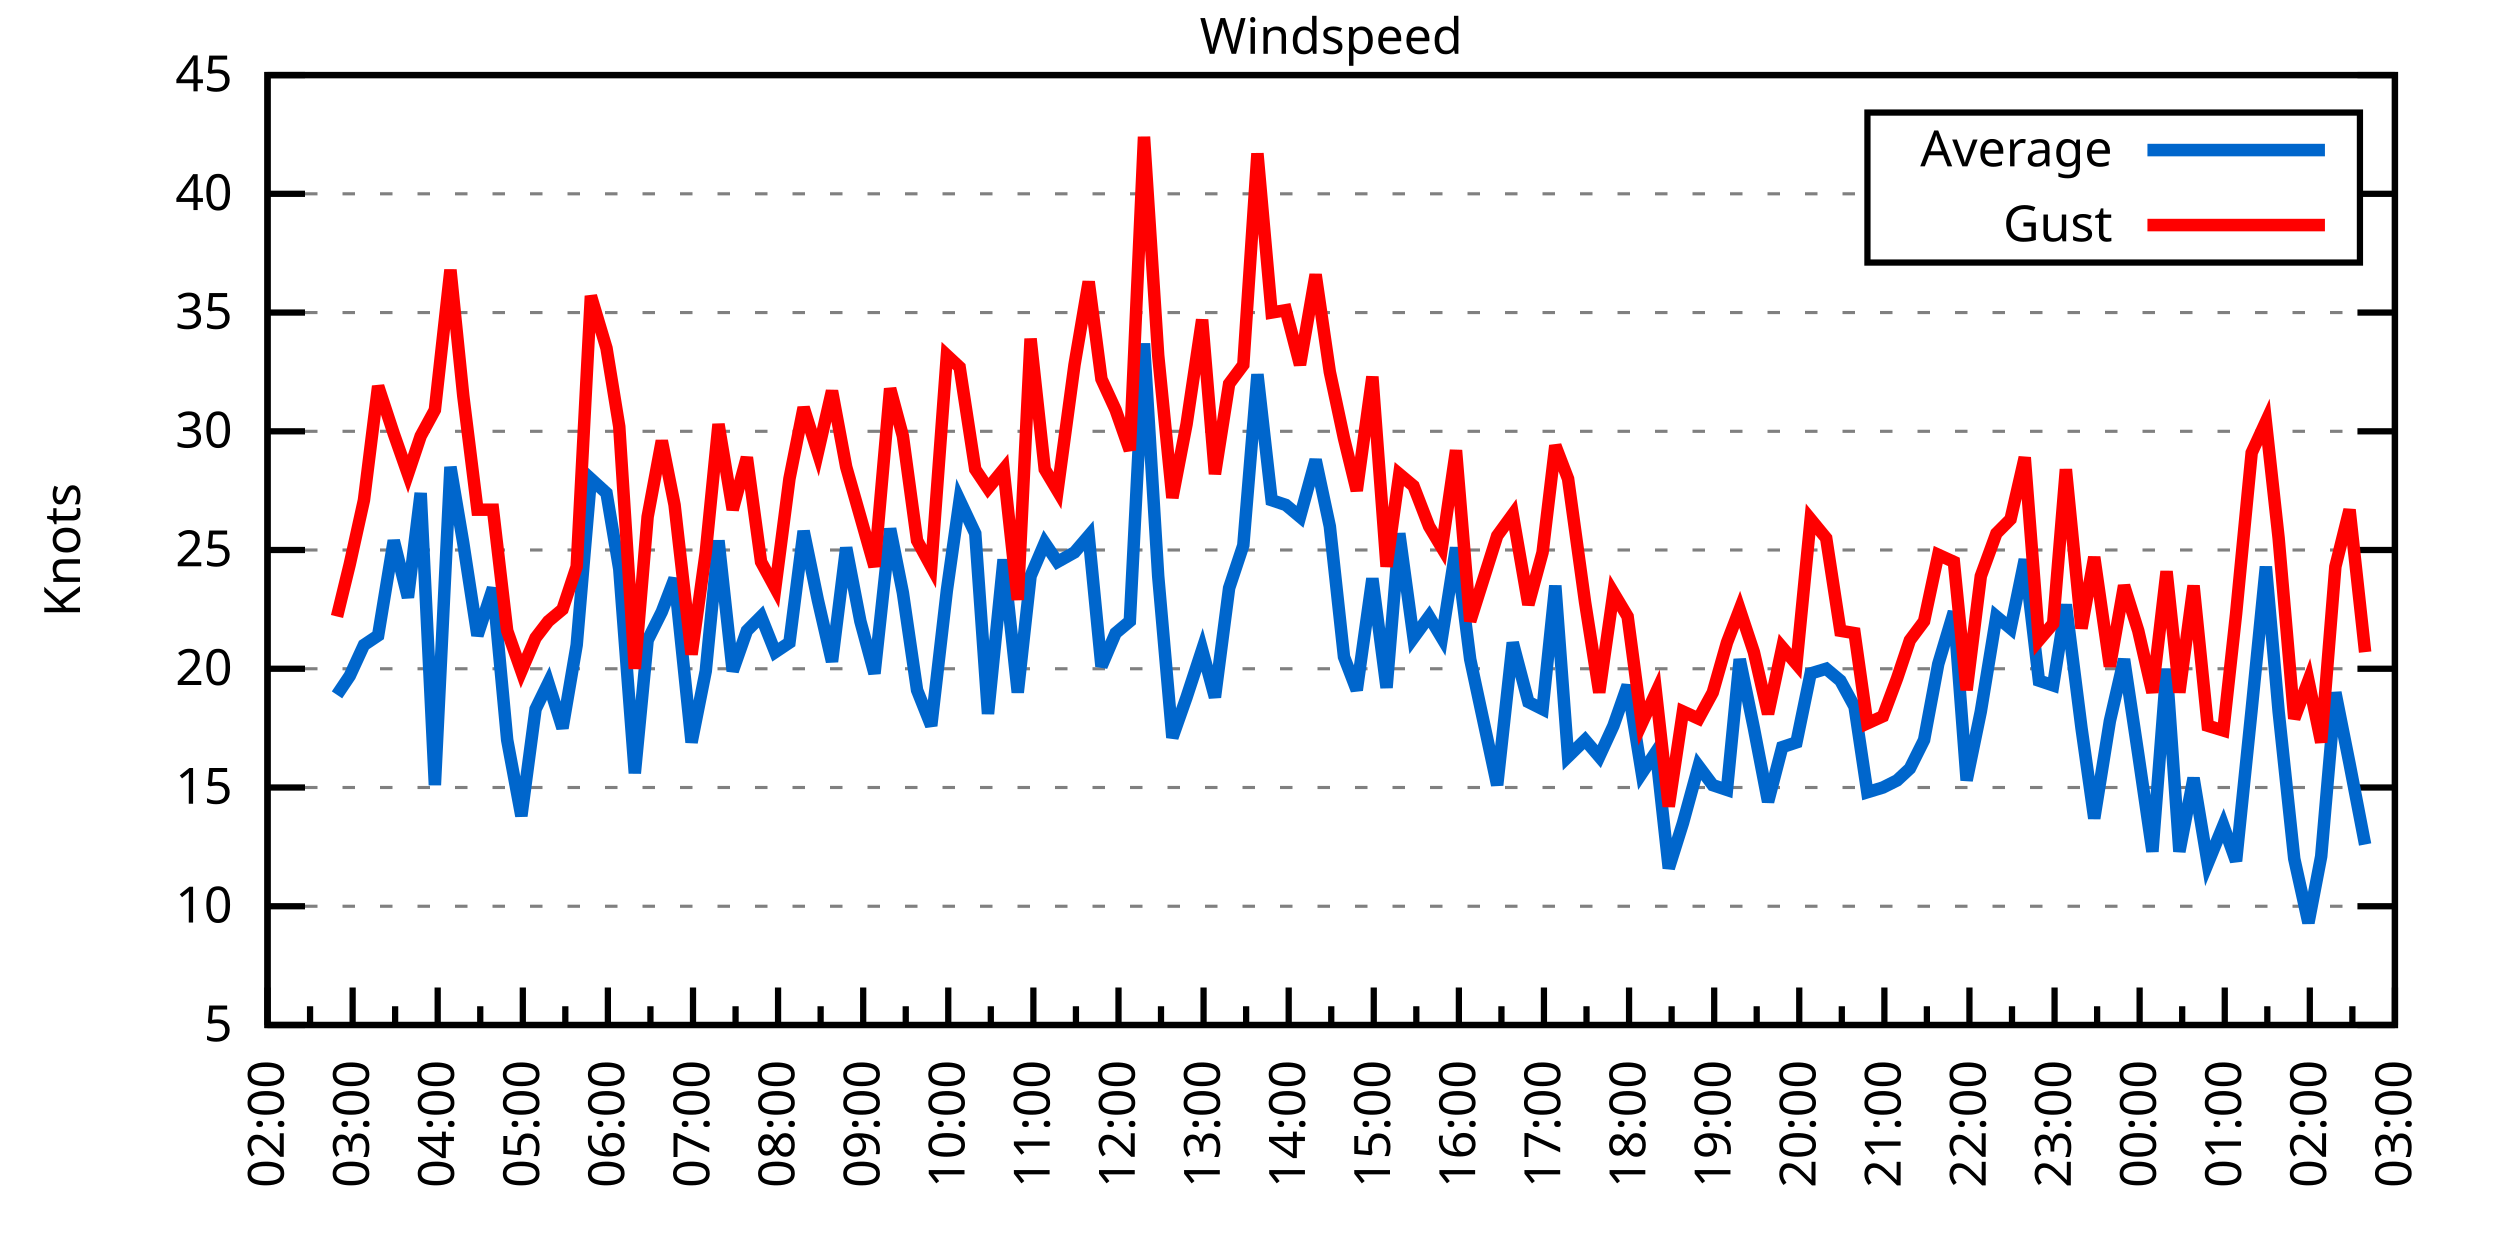
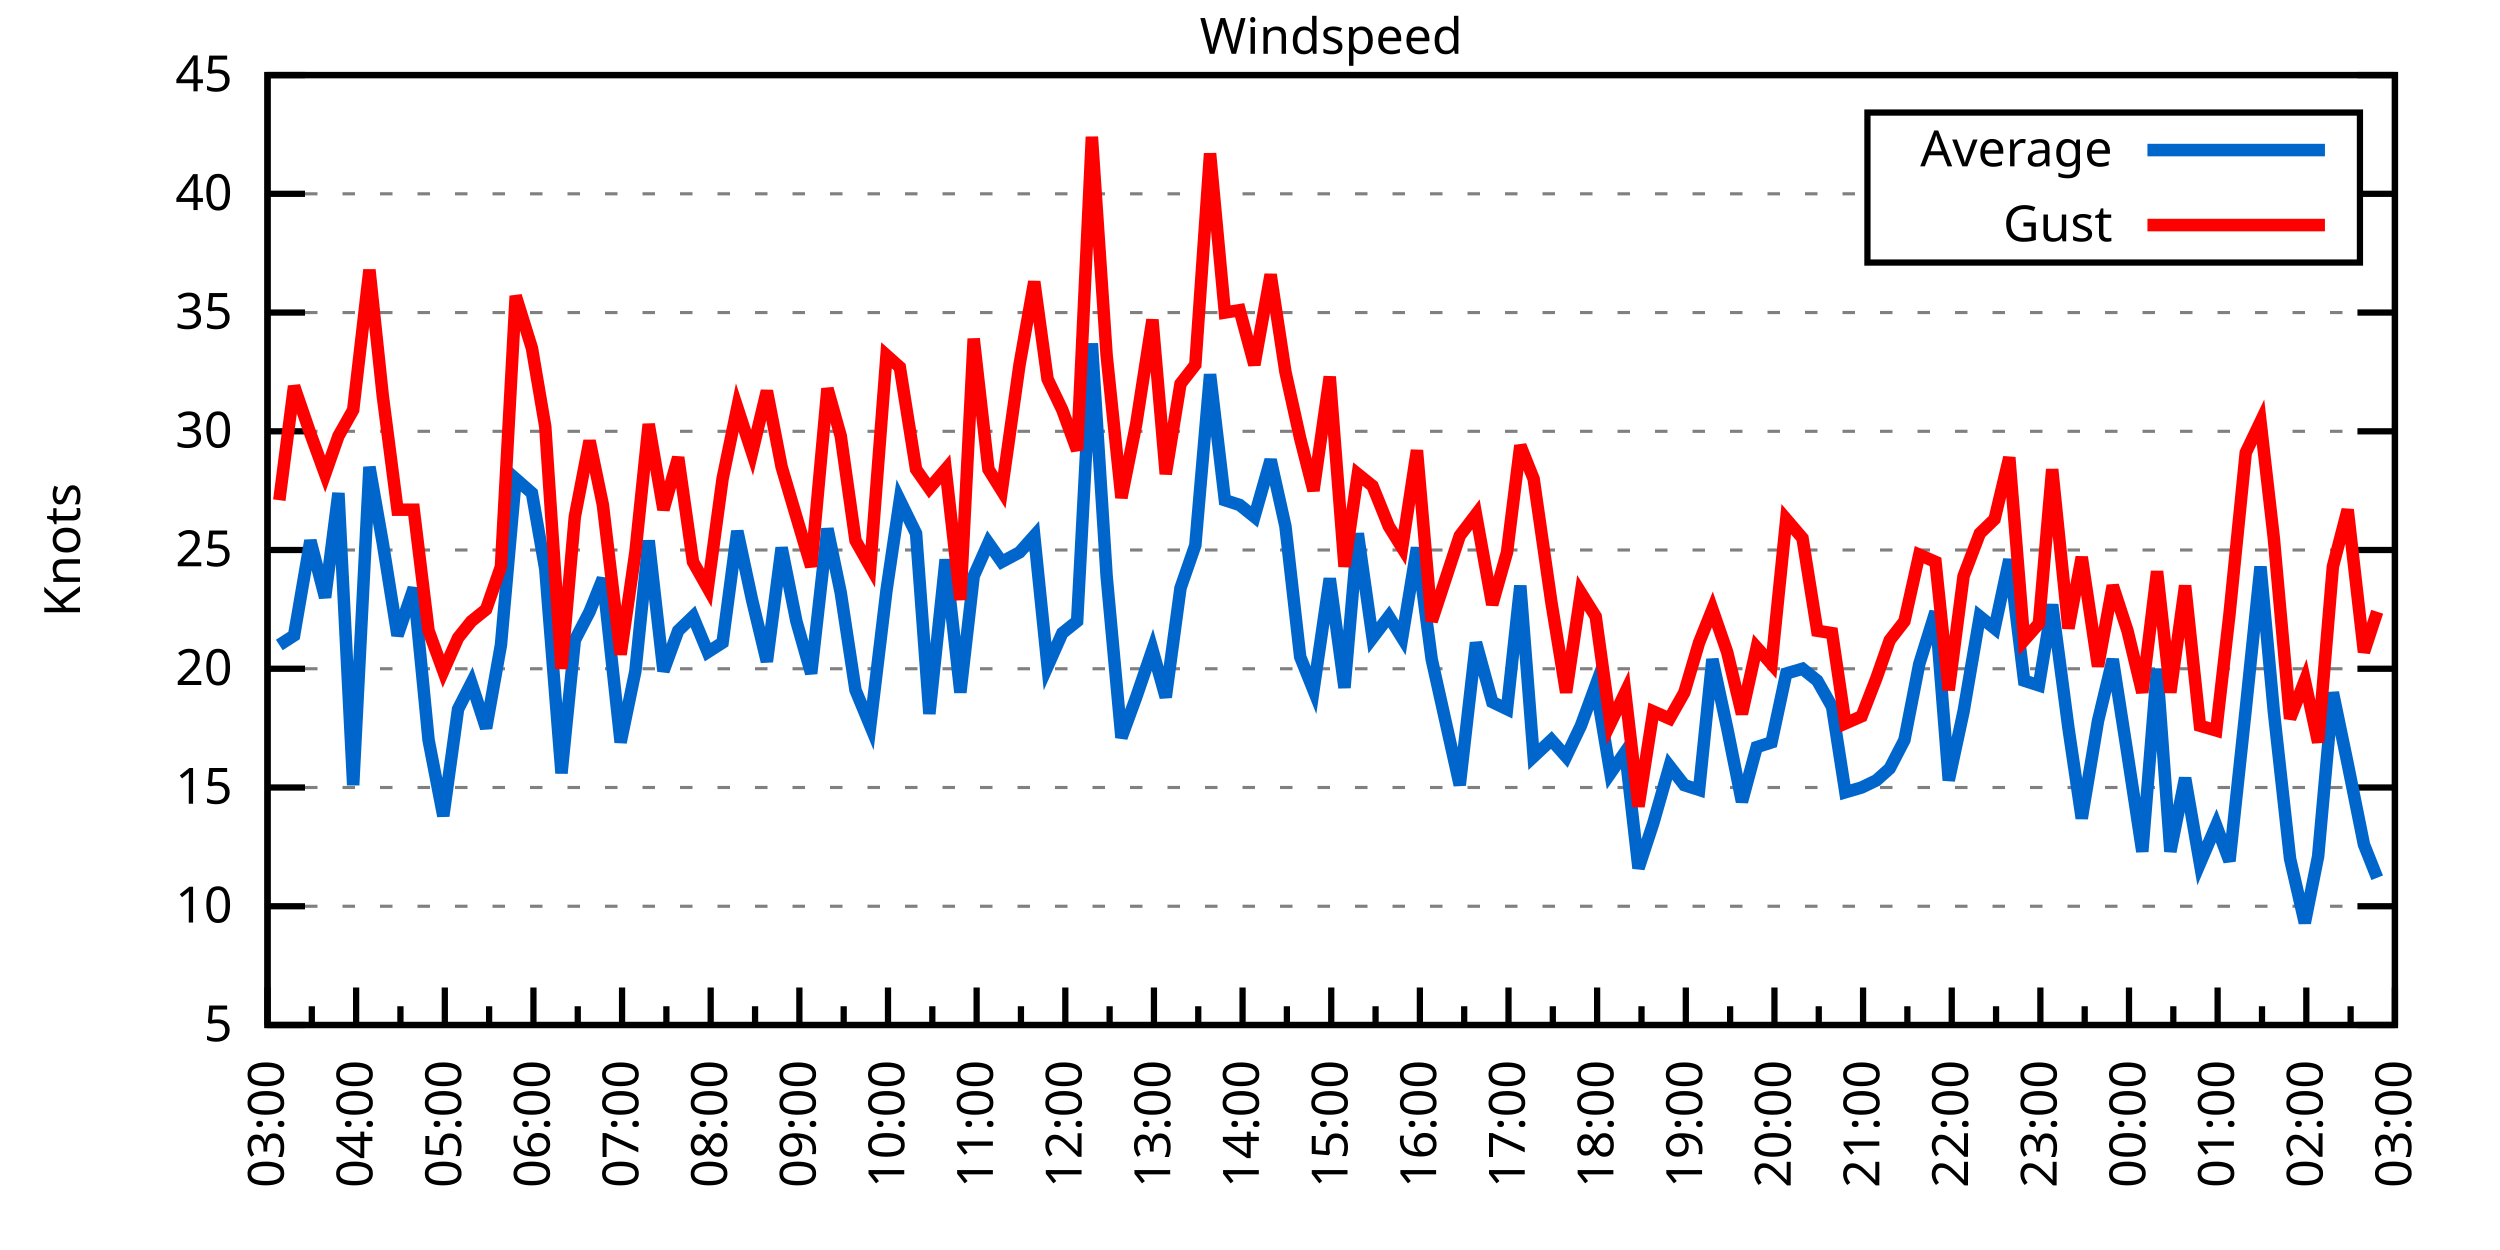
<svg xmlns="http://www.w3.org/2000/svg" xmlns:xlink="http://www.w3.org/1999/xlink" width="400" height="200" viewBox="0 0 400 200">
  <g id="gnuplot_canvas">
    <rect x="0" y="0" width="400" height="200" fill="none" />
    <defs>
      <circle id="gpDot" r="0.5" stroke-width="0.5" stroke="currentColor" />
      <path id="gpPt0" stroke-width="0.333" stroke="currentColor" d="M-1,0 h2 M0,-1 v2" />
      <path id="gpPt1" stroke-width="0.333" stroke="currentColor" d="M-1,-1 L1,1 M1,-1 L-1,1" />
      <path id="gpPt2" stroke-width="0.333" stroke="currentColor" d="M-1,0 L1,0 M0,-1 L0,1 M-1,-1 L1,1 M-1,1 L1,-1" />
      <rect id="gpPt3" stroke-width="0.333" stroke="currentColor" x="-1" y="-1" width="2" height="2" />
      <rect id="gpPt4" stroke-width="0.333" stroke="currentColor" fill="currentColor" x="-1" y="-1" width="2" height="2" />
      <circle id="gpPt5" stroke-width="0.333" stroke="currentColor" cx="0" cy="0" r="1" />
      <use xlink:href="#gpPt5" id="gpPt6" fill="currentColor" stroke="none" />
      <path id="gpPt7" stroke-width="0.333" stroke="currentColor" d="M0,-1.33 L-1.33,0.67 L1.33,0.67 z" />
      <use xlink:href="#gpPt7" id="gpPt8" fill="currentColor" stroke="none" />
      <use xlink:href="#gpPt7" id="gpPt9" stroke="currentColor" transform="rotate(180)" />
      <use xlink:href="#gpPt9" id="gpPt10" fill="currentColor" stroke="none" />
      <use xlink:href="#gpPt3" id="gpPt11" stroke="currentColor" transform="rotate(45)" />
      <use xlink:href="#gpPt11" id="gpPt12" fill="currentColor" stroke="none" />
      <path id="gpPt13" stroke-width="0.333" stroke="currentColor" d="M0,1.330 L1.265,0.411 L0.782,-1.067 L-0.782,-1.076 L-1.265,0.411 z" />
      <use xlink:href="#gpPt13" id="gpPt14" fill="currentColor" stroke="none" />
      <filter id="textbox" filterUnits="objectBoundingBox" x="0" y="0" height="1" width="1">
        <feFlood flood-color="white" flood-opacity="1" result="bgnd" />
        <feComposite in="SourceGraphic" in2="bgnd" operator="atop" />
      </filter>
      <filter id="greybox" filterUnits="objectBoundingBox" x="0" y="0" height="1" width="1">
        <feFlood flood-color="lightgrey" flood-opacity="1" result="grey" />
        <feComposite in="SourceGraphic" in2="grey" operator="atop" />
      </filter>
    </defs>
    <g fill="none" color="white" stroke="currentColor" stroke-width="1.00" stroke-linecap="butt" stroke-linejoin="miter">
</g>
    <g fill="none" color="black" stroke="currentColor" stroke-width="1.00" stroke-linecap="butt" stroke-linejoin="miter">
      <g stroke="none" shape-rendering="crispEdges">
        <polygon fill="rgb(255, 255, 255)" points="42.80,164.00 383.18,164.00 383.18,12.02 42.80,12.02 " />
      </g>
    </g>
    <g fill="none" color="black" stroke="currentColor" stroke-width="1.00" stroke-linecap="butt" stroke-linejoin="miter">
</g>
    <g fill="none" color="black" stroke="black" stroke-width="0.50" stroke-linecap="butt" stroke-linejoin="miter">
</g>
    <g fill="none" color="gray" stroke="currentColor" stroke-width="0.50" stroke-linecap="butt" stroke-linejoin="miter">
      <path stroke="gray" stroke-dasharray="2,4" class="gridline" d="M42.80,164.00 L383.19,164.00  " />
    </g>
    <g fill="none" color="gray" stroke="gray" stroke-width="1.00" stroke-linecap="butt" stroke-linejoin="miter">
</g>
    <g fill="none" color="black" stroke="currentColor" stroke-width="1.00" stroke-linecap="butt" stroke-linejoin="miter">
      <path stroke="black" d="M42.80,164.00 L48.80,164.00 M383.19,164.00 L377.19,164.00  " />
      <g transform="translate(37.20,166.60)" stroke="none" fill="black" font-family="Sans" font-size="8.00" text-anchor="end">
        <text>
          <tspan font-family="Sans"> 5</tspan>
        </text>
      </g>
    </g>
    <g fill="none" color="black" stroke="currentColor" stroke-width="1.00" stroke-linecap="butt" stroke-linejoin="miter">
</g>
    <g fill="none" color="black" stroke="black" stroke-width="0.50" stroke-linecap="butt" stroke-linejoin="miter">
</g>
    <g fill="none" color="gray" stroke="currentColor" stroke-width="0.50" stroke-linecap="butt" stroke-linejoin="miter">
      <path stroke="gray" stroke-dasharray="2,4" class="gridline" d="M42.80,145.00 L383.19,145.00  " />
    </g>
    <g fill="none" color="gray" stroke="gray" stroke-width="1.00" stroke-linecap="butt" stroke-linejoin="miter">
</g>
    <g fill="none" color="black" stroke="currentColor" stroke-width="1.00" stroke-linecap="butt" stroke-linejoin="miter">
      <path stroke="black" d="M42.80,145.00 L48.80,145.00 M383.19,145.00 L377.19,145.00  " />
      <g transform="translate(37.20,147.60)" stroke="none" fill="black" font-family="Sans" font-size="8.00" text-anchor="end">
        <text>
          <tspan font-family="Sans"> 10</tspan>
        </text>
      </g>
    </g>
    <g fill="none" color="black" stroke="currentColor" stroke-width="1.00" stroke-linecap="butt" stroke-linejoin="miter">
</g>
    <g fill="none" color="black" stroke="black" stroke-width="0.50" stroke-linecap="butt" stroke-linejoin="miter">
</g>
    <g fill="none" color="gray" stroke="currentColor" stroke-width="0.50" stroke-linecap="butt" stroke-linejoin="miter">
      <path stroke="gray" stroke-dasharray="2,4" class="gridline" d="M42.80,126.00 L383.19,126.00  " />
    </g>
    <g fill="none" color="gray" stroke="gray" stroke-width="1.00" stroke-linecap="butt" stroke-linejoin="miter">
</g>
    <g fill="none" color="black" stroke="currentColor" stroke-width="1.00" stroke-linecap="butt" stroke-linejoin="miter">
      <path stroke="black" d="M42.80,126.00 L48.80,126.00 M383.19,126.00 L377.19,126.00  " />
      <g transform="translate(37.20,128.60)" stroke="none" fill="black" font-family="Sans" font-size="8.00" text-anchor="end">
        <text>
          <tspan font-family="Sans"> 15</tspan>
        </text>
      </g>
    </g>
    <g fill="none" color="black" stroke="currentColor" stroke-width="1.00" stroke-linecap="butt" stroke-linejoin="miter">
</g>
    <g fill="none" color="black" stroke="black" stroke-width="0.50" stroke-linecap="butt" stroke-linejoin="miter">
</g>
    <g fill="none" color="gray" stroke="currentColor" stroke-width="0.50" stroke-linecap="butt" stroke-linejoin="miter">
      <path stroke="gray" stroke-dasharray="2,4" class="gridline" d="M42.80,107.00 L383.19,107.00  " />
    </g>
    <g fill="none" color="gray" stroke="gray" stroke-width="1.00" stroke-linecap="butt" stroke-linejoin="miter">
</g>
    <g fill="none" color="black" stroke="currentColor" stroke-width="1.00" stroke-linecap="butt" stroke-linejoin="miter">
      <path stroke="black" d="M42.80,107.00 L48.80,107.00 M383.19,107.00 L377.19,107.00  " />
      <g transform="translate(37.20,109.60)" stroke="none" fill="black" font-family="Sans" font-size="8.00" text-anchor="end">
        <text>
          <tspan font-family="Sans"> 20</tspan>
        </text>
      </g>
    </g>
    <g fill="none" color="black" stroke="currentColor" stroke-width="1.00" stroke-linecap="butt" stroke-linejoin="miter">
</g>
    <g fill="none" color="black" stroke="black" stroke-width="0.50" stroke-linecap="butt" stroke-linejoin="miter">
</g>
    <g fill="none" color="gray" stroke="currentColor" stroke-width="0.50" stroke-linecap="butt" stroke-linejoin="miter">
      <path stroke="gray" stroke-dasharray="2,4" class="gridline" d="M42.80,88.00 L383.19,88.00  " />
    </g>
    <g fill="none" color="gray" stroke="gray" stroke-width="1.00" stroke-linecap="butt" stroke-linejoin="miter">
</g>
    <g fill="none" color="black" stroke="currentColor" stroke-width="1.00" stroke-linecap="butt" stroke-linejoin="miter">
      <path stroke="black" d="M42.80,88.00 L48.80,88.00 M383.19,88.00 L377.19,88.00  " />
      <g transform="translate(37.20,90.60)" stroke="none" fill="black" font-family="Sans" font-size="8.00" text-anchor="end">
        <text>
          <tspan font-family="Sans"> 25</tspan>
        </text>
      </g>
    </g>
    <g fill="none" color="black" stroke="currentColor" stroke-width="1.00" stroke-linecap="butt" stroke-linejoin="miter">
</g>
    <g fill="none" color="black" stroke="black" stroke-width="0.50" stroke-linecap="butt" stroke-linejoin="miter">
</g>
    <g fill="none" color="gray" stroke="currentColor" stroke-width="0.50" stroke-linecap="butt" stroke-linejoin="miter">
      <path stroke="gray" stroke-dasharray="2,4" class="gridline" d="M42.80,69.01 L383.19,69.01  " />
    </g>
    <g fill="none" color="gray" stroke="gray" stroke-width="1.00" stroke-linecap="butt" stroke-linejoin="miter">
</g>
    <g fill="none" color="black" stroke="currentColor" stroke-width="1.00" stroke-linecap="butt" stroke-linejoin="miter">
      <path stroke="black" d="M42.80,69.01 L48.80,69.01 M383.19,69.01 L377.19,69.01  " />
      <g transform="translate(37.20,71.61)" stroke="none" fill="black" font-family="Sans" font-size="8.00" text-anchor="end">
        <text>
          <tspan font-family="Sans"> 30</tspan>
        </text>
      </g>
    </g>
    <g fill="none" color="black" stroke="currentColor" stroke-width="1.00" stroke-linecap="butt" stroke-linejoin="miter">
</g>
    <g fill="none" color="black" stroke="black" stroke-width="0.50" stroke-linecap="butt" stroke-linejoin="miter">
</g>
    <g fill="none" color="gray" stroke="currentColor" stroke-width="0.50" stroke-linecap="butt" stroke-linejoin="miter">
      <path stroke="gray" stroke-dasharray="2,4" class="gridline" d="M42.80,50.01 L383.19,50.01  " />
    </g>
    <g fill="none" color="gray" stroke="gray" stroke-width="1.00" stroke-linecap="butt" stroke-linejoin="miter">
</g>
    <g fill="none" color="black" stroke="currentColor" stroke-width="1.00" stroke-linecap="butt" stroke-linejoin="miter">
      <path stroke="black" d="M42.80,50.01 L48.80,50.01 M383.19,50.01 L377.19,50.01  " />
      <g transform="translate(37.20,52.61)" stroke="none" fill="black" font-family="Sans" font-size="8.00" text-anchor="end">
        <text>
          <tspan font-family="Sans"> 35</tspan>
        </text>
      </g>
    </g>
    <g fill="none" color="black" stroke="currentColor" stroke-width="1.00" stroke-linecap="butt" stroke-linejoin="miter">
</g>
    <g fill="none" color="black" stroke="black" stroke-width="0.50" stroke-linecap="butt" stroke-linejoin="miter">
</g>
    <g fill="none" color="gray" stroke="currentColor" stroke-width="0.50" stroke-linecap="butt" stroke-linejoin="miter">
      <path stroke="gray" stroke-dasharray="2,4" class="gridline" d="M42.80,31.01 L298.79,31.01 M377.59,31.01 L383.19,31.01  " />
    </g>
    <g fill="none" color="gray" stroke="gray" stroke-width="1.00" stroke-linecap="butt" stroke-linejoin="miter">
</g>
    <g fill="none" color="black" stroke="currentColor" stroke-width="1.00" stroke-linecap="butt" stroke-linejoin="miter">
      <path stroke="black" d="M42.80,31.01 L48.80,31.01 M383.19,31.01 L377.19,31.01  " />
      <g transform="translate(37.20,33.61)" stroke="none" fill="black" font-family="Sans" font-size="8.00" text-anchor="end">
        <text>
          <tspan font-family="Sans"> 40</tspan>
        </text>
      </g>
    </g>
    <g fill="none" color="black" stroke="currentColor" stroke-width="1.00" stroke-linecap="butt" stroke-linejoin="miter">
</g>
    <g fill="none" color="black" stroke="black" stroke-width="0.50" stroke-linecap="butt" stroke-linejoin="miter">
</g>
    <g fill="none" color="gray" stroke="currentColor" stroke-width="0.50" stroke-linecap="butt" stroke-linejoin="miter">
      <path stroke="gray" stroke-dasharray="2,4" class="gridline" d="M42.80,12.01 L383.19,12.01  " />
    </g>
    <g fill="none" color="gray" stroke="gray" stroke-width="1.00" stroke-linecap="butt" stroke-linejoin="miter">
</g>
    <g fill="none" color="black" stroke="currentColor" stroke-width="1.00" stroke-linecap="butt" stroke-linejoin="miter">
      <path stroke="black" d="M42.80,12.01 L48.80,12.01 M383.19,12.01 L377.19,12.01  " />
      <g transform="translate(37.20,14.61)" stroke="none" fill="black" font-family="Sans" font-size="8.00" text-anchor="end">
        <text>
          <tspan font-family="Sans"> 45</tspan>
        </text>
      </g>
    </g>
    <g fill="none" color="black" stroke="currentColor" stroke-width="1.00" stroke-linecap="butt" stroke-linejoin="miter">
      <path stroke="black" d="M42.80,164.00 L42.80,158.00  " />
      <g transform="translate(45.40,169.60) rotate(270)" stroke="none" fill="black" font-family="Sans" font-size="8.00" text-anchor="end">
        <text>
+           <tspan font-family="Sans">03:00</tspan>
+         </text>
+       </g>
+     </g>
+     <g fill="none" color="black" stroke="currentColor" stroke-width="1.00" stroke-linecap="butt" stroke-linejoin="miter">
+       <path stroke="black" d="M49.89,164.00 L49.89,161.00 M56.98,164.00 L56.98,158.00  " />
+       <g transform="translate(59.58,169.60) rotate(270)" stroke="none" fill="black" font-family="Sans" font-size="8.00" text-anchor="end">
+         <text>
+           <tspan font-family="Sans">04:00</tspan>
+         </text>
+       </g>
+     </g>
+     <g fill="none" color="black" stroke="currentColor" stroke-width="1.00" stroke-linecap="butt" stroke-linejoin="miter">
+       <path stroke="black" d="M64.07,164.00 L64.07,161.00 M71.17,164.00 L71.17,158.00  " />
+       <g transform="translate(73.77,169.60) rotate(270)" stroke="none" fill="black" font-family="Sans" font-size="8.00" text-anchor="end">
+         <text>
+           <tspan font-family="Sans">05:00</tspan>
+         </text>
+       </g>
+     </g>
+     <g fill="none" color="black" stroke="currentColor" stroke-width="1.00" stroke-linecap="butt" stroke-linejoin="miter">
+       <path stroke="black" d="M78.26,164.00 L78.26,161.00 M85.35,164.00 L85.35,158.00  " />
+       <g transform="translate(87.95,169.60) rotate(270)" stroke="none" fill="black" font-family="Sans" font-size="8.00" text-anchor="end">
+         <text>
+           <tspan font-family="Sans">06:00</tspan>
+         </text>
+       </g>
+     </g>
+     <g fill="none" color="black" stroke="currentColor" stroke-width="1.00" stroke-linecap="butt" stroke-linejoin="miter">
+       <path stroke="black" d="M92.44,164.00 L92.44,161.00 M99.53,164.00 L99.53,158.00  " />
+       <g transform="translate(102.13,169.60) rotate(270)" stroke="none" fill="black" font-family="Sans" font-size="8.00" text-anchor="end">
+         <text>
+           <tspan font-family="Sans">07:00</tspan>
+         </text>
+       </g>
+     </g>
+     <g fill="none" color="black" stroke="currentColor" stroke-width="1.00" stroke-linecap="butt" stroke-linejoin="miter">
+       <path stroke="black" d="M106.62,164.00 L106.62,161.00 M113.71,164.00 L113.71,158.00  " />
+       <g transform="translate(116.31,169.60) rotate(270)" stroke="none" fill="black" font-family="Sans" font-size="8.00" text-anchor="end">
+         <text>
+           <tspan font-family="Sans">08:00</tspan>
+         </text>
+       </g>
+     </g>
+     <g fill="none" color="black" stroke="currentColor" stroke-width="1.00" stroke-linecap="butt" stroke-linejoin="miter">
+       <path stroke="black" d="M120.81,164.00 L120.81,161.00 M127.90,164.00 L127.90,158.00  " />
+       <g transform="translate(130.50,169.60) rotate(270)" stroke="none" fill="black" font-family="Sans" font-size="8.00" text-anchor="end">
+         <text>
+           <tspan font-family="Sans">09:00</tspan>
+         </text>
+       </g>
+     </g>
+     <g fill="none" color="black" stroke="currentColor" stroke-width="1.00" stroke-linecap="butt" stroke-linejoin="miter">
+       <path stroke="black" d="M134.99,164.00 L134.99,161.00 M142.08,164.00 L142.08,158.00  " />
+       <g transform="translate(144.68,169.60) rotate(270)" stroke="none" fill="black" font-family="Sans" font-size="8.00" text-anchor="end">
+         <text>
+           <tspan font-family="Sans">10:00</tspan>
+         </text>
+       </g>
+     </g>
+     <g fill="none" color="black" stroke="currentColor" stroke-width="1.00" stroke-linecap="butt" stroke-linejoin="miter">
+       <path stroke="black" d="M149.17,164.00 L149.17,161.00 M156.26,164.00 L156.26,158.00  " />
+       <g transform="translate(158.86,169.60) rotate(270)" stroke="none" fill="black" font-family="Sans" font-size="8.00" text-anchor="end">
+         <text>
+           <tspan font-family="Sans">11:00</tspan>
+         </text>
+       </g>
+     </g>
+     <g fill="none" color="black" stroke="currentColor" stroke-width="1.00" stroke-linecap="butt" stroke-linejoin="miter">
+       <path stroke="black" d="M163.35,164.00 L163.35,161.00 M170.45,164.00 L170.45,158.00  " />
+       <g transform="translate(173.05,169.60) rotate(270)" stroke="none" fill="black" font-family="Sans" font-size="8.00" text-anchor="end">
+         <text>
+           <tspan font-family="Sans">12:00</tspan>
+         </text>
+       </g>
+     </g>
+     <g fill="none" color="black" stroke="currentColor" stroke-width="1.00" stroke-linecap="butt" stroke-linejoin="miter">
+       <path stroke="black" d="M177.54,164.00 L177.54,161.00 M184.63,164.00 L184.63,158.00  " />
+       <g transform="translate(187.23,169.60) rotate(270)" stroke="none" fill="black" font-family="Sans" font-size="8.00" text-anchor="end">
+         <text>
+           <tspan font-family="Sans">13:00</tspan>
+         </text>
+       </g>
+     </g>
+     <g fill="none" color="black" stroke="currentColor" stroke-width="1.00" stroke-linecap="butt" stroke-linejoin="miter">
+       <path stroke="black" d="M191.72,164.00 L191.72,161.00 M198.81,164.00 L198.81,158.00  " />
+       <g transform="translate(201.41,169.60) rotate(270)" stroke="none" fill="black" font-family="Sans" font-size="8.00" text-anchor="end">
+         <text>
+           <tspan font-family="Sans">14:00</tspan>
+         </text>
+       </g>
+     </g>
+     <g fill="none" color="black" stroke="currentColor" stroke-width="1.00" stroke-linecap="butt" stroke-linejoin="miter">
+       <path stroke="black" d="M205.90,164.00 L205.90,161.00 M213.00,164.00 L213.00,158.00  " />
+       <g transform="translate(215.60,169.60) rotate(270)" stroke="none" fill="black" font-family="Sans" font-size="8.00" text-anchor="end">
+         <text>
+           <tspan font-family="Sans">15:00</tspan>
+         </text>
+       </g>
+     </g>
+     <g fill="none" color="black" stroke="currentColor" stroke-width="1.00" stroke-linecap="butt" stroke-linejoin="miter">
+       <path stroke="black" d="M220.09,164.00 L220.09,161.00 M227.18,164.00 L227.18,158.00  " />
+       <g transform="translate(229.78,169.60) rotate(270)" stroke="none" fill="black" font-family="Sans" font-size="8.00" text-anchor="end">
+         <text>
+           <tspan font-family="Sans">16:00</tspan>
+         </text>
+       </g>
+     </g>
+     <g fill="none" color="black" stroke="currentColor" stroke-width="1.00" stroke-linecap="butt" stroke-linejoin="miter">
+       <path stroke="black" d="M234.27,164.00 L234.27,161.00 M241.36,164.00 L241.36,158.00  " />
+       <g transform="translate(243.96,169.60) rotate(270)" stroke="none" fill="black" font-family="Sans" font-size="8.00" text-anchor="end">
+         <text>
+           <tspan font-family="Sans">17:00</tspan>
+         </text>
+       </g>
+     </g>
+     <g fill="none" color="black" stroke="currentColor" stroke-width="1.00" stroke-linecap="butt" stroke-linejoin="miter">
+       <path stroke="black" d="M248.45,164.00 L248.45,161.00 M255.54,164.00 L255.54,158.00  " />
+       <g transform="translate(258.14,169.60) rotate(270)" stroke="none" fill="black" font-family="Sans" font-size="8.00" text-anchor="end">
+         <text>
+           <tspan font-family="Sans">18:00</tspan>
+         </text>
+       </g>
+     </g>
+     <g fill="none" color="black" stroke="currentColor" stroke-width="1.00" stroke-linecap="butt" stroke-linejoin="miter">
+       <path stroke="black" d="M262.64,164.00 L262.64,161.00 M269.73,164.00 L269.73,158.00  " />
+       <g transform="translate(272.33,169.60) rotate(270)" stroke="none" fill="black" font-family="Sans" font-size="8.00" text-anchor="end">
+         <text>
+           <tspan font-family="Sans">19:00</tspan>
+         </text>
+       </g>
+     </g>
+     <g fill="none" color="black" stroke="currentColor" stroke-width="1.00" stroke-linecap="butt" stroke-linejoin="miter">
+       <path stroke="black" d="M276.82,164.00 L276.82,161.00 M283.91,164.00 L283.91,158.00  " />
+       <g transform="translate(286.51,169.60) rotate(270)" stroke="none" fill="black" font-family="Sans" font-size="8.00" text-anchor="end">
+         <text>
+           <tspan font-family="Sans">20:00</tspan>
+         </text>
+       </g>
+     </g>
+     <g fill="none" color="black" stroke="currentColor" stroke-width="1.00" stroke-linecap="butt" stroke-linejoin="miter">
+       <path stroke="black" d="M291.00,164.00 L291.00,161.00 M298.09,164.00 L298.09,158.00  " />
+       <g transform="translate(300.69,169.60) rotate(270)" stroke="none" fill="black" font-family="Sans" font-size="8.00" text-anchor="end">
+         <text>
+           <tspan font-family="Sans">21:00</tspan>
+         </text>
+       </g>
+     </g>
+     <g fill="none" color="black" stroke="currentColor" stroke-width="1.00" stroke-linecap="butt" stroke-linejoin="miter">
+       <path stroke="black" d="M305.18,164.00 L305.18,161.00 M312.28,164.00 L312.28,158.00  " />
+       <g transform="translate(314.88,169.60) rotate(270)" stroke="none" fill="black" font-family="Sans" font-size="8.00" text-anchor="end">
+         <text>
+           <tspan font-family="Sans">22:00</tspan>
+         </text>
+       </g>
+     </g>
+     <g fill="none" color="black" stroke="currentColor" stroke-width="1.00" stroke-linecap="butt" stroke-linejoin="miter">
+       <path stroke="black" d="M319.37,164.00 L319.37,161.00 M326.46,164.00 L326.46,158.00  " />
+       <g transform="translate(329.06,169.60) rotate(270)" stroke="none" fill="black" font-family="Sans" font-size="8.00" text-anchor="end">
+         <text>
+           <tspan font-family="Sans">23:00</tspan>
+         </text>
+       </g>
+     </g>
+     <g fill="none" color="black" stroke="currentColor" stroke-width="1.00" stroke-linecap="butt" stroke-linejoin="miter">
+       <path stroke="black" d="M333.55,164.00 L333.55,161.00 M340.64,164.00 L340.64,158.00  " />
+       <g transform="translate(343.24,169.60) rotate(270)" stroke="none" fill="black" font-family="Sans" font-size="8.00" text-anchor="end">
+         <text>
+           <tspan font-family="Sans">00:00</tspan>
+         </text>
+       </g>
+     </g>
+     <g fill="none" color="black" stroke="currentColor" stroke-width="1.00" stroke-linecap="butt" stroke-linejoin="miter">
+       <path stroke="black" d="M347.73,164.00 L347.73,161.00 M354.82,164.00 L354.82,158.00  " />
+       <g transform="translate(357.42,169.60) rotate(270)" stroke="none" fill="black" font-family="Sans" font-size="8.00" text-anchor="end">
+         <text>
+           <tspan font-family="Sans">01:00</tspan>
+         </text>
+       </g>
+     </g>
+     <g fill="none" color="black" stroke="currentColor" stroke-width="1.00" stroke-linecap="butt" stroke-linejoin="miter">
+       <path stroke="black" d="M361.92,164.00 L361.92,161.00 M369.01,164.00 L369.01,158.00  " />
+       <g transform="translate(371.61,169.60) rotate(270)" stroke="none" fill="black" font-family="Sans" font-size="8.00" text-anchor="end">
+         <text>
          <tspan font-family="Sans">02:00</tspan>
        </text>
      </g>
    </g>
    <g fill="none" color="black" stroke="currentColor" stroke-width="1.00" stroke-linecap="butt" stroke-linejoin="miter">
-       <path stroke="black" d="M49.61,164.00 L49.61,161.00 M56.42,164.00 L56.42,158.00  " />
-       <g transform="translate(59.02,169.60) rotate(270)" stroke="none" fill="black" font-family="Sans" font-size="8.00" text-anchor="end">
-         <text>
-           <tspan font-family="Sans">03:00</tspan>
-         </text>
-       </g>
-     </g>
-     <g fill="none" color="black" stroke="currentColor" stroke-width="1.00" stroke-linecap="butt" stroke-linejoin="miter">
-       <path stroke="black" d="M63.22,164.00 L63.22,161.00 M70.03,164.00 L70.03,158.00  " />
-       <g transform="translate(72.63,169.60) rotate(270)" stroke="none" fill="black" font-family="Sans" font-size="8.00" text-anchor="end">
-         <text>
-           <tspan font-family="Sans">04:00</tspan>
-         </text>
-       </g>
-     </g>
-     <g fill="none" color="black" stroke="currentColor" stroke-width="1.00" stroke-linecap="butt" stroke-linejoin="miter">
-       <path stroke="black" d="M76.84,164.00 L76.84,161.00 M83.65,164.00 L83.65,158.00  " />
-       <g transform="translate(86.25,169.60) rotate(270)" stroke="none" fill="black" font-family="Sans" font-size="8.00" text-anchor="end">
-         <text>
-           <tspan font-family="Sans">05:00</tspan>
-         </text>
-       </g>
-     </g>
-     <g fill="none" color="black" stroke="currentColor" stroke-width="1.00" stroke-linecap="butt" stroke-linejoin="miter">
-       <path stroke="black" d="M90.45,164.00 L90.45,161.00 M97.26,164.00 L97.26,158.00  " />
-       <g transform="translate(99.86,169.60) rotate(270)" stroke="none" fill="black" font-family="Sans" font-size="8.00" text-anchor="end">
-         <text>
-           <tspan font-family="Sans">06:00</tspan>
-         </text>
-       </g>
-     </g>
-     <g fill="none" color="black" stroke="currentColor" stroke-width="1.00" stroke-linecap="butt" stroke-linejoin="miter">
-       <path stroke="black" d="M104.07,164.00 L104.07,161.00 M110.88,164.00 L110.88,158.00  " />
-       <g transform="translate(113.48,169.60) rotate(270)" stroke="none" fill="black" font-family="Sans" font-size="8.00" text-anchor="end">
-         <text>
-           <tspan font-family="Sans">07:00</tspan>
-         </text>
-       </g>
-     </g>
-     <g fill="none" color="black" stroke="currentColor" stroke-width="1.00" stroke-linecap="butt" stroke-linejoin="miter">
-       <path stroke="black" d="M117.69,164.00 L117.69,161.00 M124.49,164.00 L124.49,158.00  " />
-       <g transform="translate(127.09,169.60) rotate(270)" stroke="none" fill="black" font-family="Sans" font-size="8.00" text-anchor="end">
-         <text>
-           <tspan font-family="Sans">08:00</tspan>
-         </text>
-       </g>
-     </g>
-     <g fill="none" color="black" stroke="currentColor" stroke-width="1.00" stroke-linecap="butt" stroke-linejoin="miter">
-       <path stroke="black" d="M131.30,164.00 L131.30,161.00 M138.11,164.00 L138.11,158.00  " />
-       <g transform="translate(140.71,169.60) rotate(270)" stroke="none" fill="black" font-family="Sans" font-size="8.00" text-anchor="end">
-         <text>
-           <tspan font-family="Sans">09:00</tspan>
-         </text>
-       </g>
-     </g>
-     <g fill="none" color="black" stroke="currentColor" stroke-width="1.00" stroke-linecap="butt" stroke-linejoin="miter">
-       <path stroke="black" d="M144.92,164.00 L144.92,161.00 M151.72,164.00 L151.72,158.00  " />
-       <g transform="translate(154.32,169.60) rotate(270)" stroke="none" fill="black" font-family="Sans" font-size="8.00" text-anchor="end">
-         <text>
-           <tspan font-family="Sans">10:00</tspan>
-         </text>
-       </g>
-     </g>
-     <g fill="none" color="black" stroke="currentColor" stroke-width="1.00" stroke-linecap="butt" stroke-linejoin="miter">
-       <path stroke="black" d="M158.53,164.00 L158.53,161.00 M165.34,164.00 L165.34,158.00  " />
-       <g transform="translate(167.94,169.60) rotate(270)" stroke="none" fill="black" font-family="Sans" font-size="8.00" text-anchor="end">
-         <text>
-           <tspan font-family="Sans">11:00</tspan>
-         </text>
-       </g>
-     </g>
-     <g fill="none" color="black" stroke="currentColor" stroke-width="1.00" stroke-linecap="butt" stroke-linejoin="miter">
-       <path stroke="black" d="M172.15,164.00 L172.15,161.00 M178.96,164.00 L178.96,158.00  " />
-       <g transform="translate(181.56,169.60) rotate(270)" stroke="none" fill="black" font-family="Sans" font-size="8.00" text-anchor="end">
-         <text>
-           <tspan font-family="Sans">12:00</tspan>
-         </text>
-       </g>
-     </g>
-     <g fill="none" color="black" stroke="currentColor" stroke-width="1.00" stroke-linecap="butt" stroke-linejoin="miter">
-       <path stroke="black" d="M185.76,164.00 L185.76,161.00 M192.57,164.00 L192.57,158.00  " />
-       <g transform="translate(195.17,169.60) rotate(270)" stroke="none" fill="black" font-family="Sans" font-size="8.00" text-anchor="end">
-         <text>
-           <tspan font-family="Sans">13:00</tspan>
-         </text>
-       </g>
-     </g>
-     <g fill="none" color="black" stroke="currentColor" stroke-width="1.00" stroke-linecap="butt" stroke-linejoin="miter">
-       <path stroke="black" d="M199.38,164.00 L199.38,161.00 M206.19,164.00 L206.19,158.00  " />
-       <g transform="translate(208.79,169.60) rotate(270)" stroke="none" fill="black" font-family="Sans" font-size="8.00" text-anchor="end">
-         <text>
-           <tspan font-family="Sans">14:00</tspan>
-         </text>
-       </g>
-     </g>
-     <g fill="none" color="black" stroke="currentColor" stroke-width="1.00" stroke-linecap="butt" stroke-linejoin="miter">
-       <path stroke="black" d="M213.00,164.00 L213.00,161.00 M219.80,164.00 L219.80,158.00  " />
-       <g transform="translate(222.40,169.60) rotate(270)" stroke="none" fill="black" font-family="Sans" font-size="8.00" text-anchor="end">
-         <text>
-           <tspan font-family="Sans">15:00</tspan>
-         </text>
-       </g>
-     </g>
-     <g fill="none" color="black" stroke="currentColor" stroke-width="1.00" stroke-linecap="butt" stroke-linejoin="miter">
-       <path stroke="black" d="M226.61,164.00 L226.61,161.00 M233.42,164.00 L233.42,158.00  " />
-       <g transform="translate(236.02,169.60) rotate(270)" stroke="none" fill="black" font-family="Sans" font-size="8.00" text-anchor="end">
-         <text>
-           <tspan font-family="Sans">16:00</tspan>
-         </text>
-       </g>
-     </g>
-     <g fill="none" color="black" stroke="currentColor" stroke-width="1.00" stroke-linecap="butt" stroke-linejoin="miter">
-       <path stroke="black" d="M240.23,164.00 L240.23,161.00 M247.03,164.00 L247.03,158.00  " />
-       <g transform="translate(249.63,169.60) rotate(270)" stroke="none" fill="black" font-family="Sans" font-size="8.00" text-anchor="end">
-         <text>
-           <tspan font-family="Sans">17:00</tspan>
-         </text>
-       </g>
-     </g>
-     <g fill="none" color="black" stroke="currentColor" stroke-width="1.00" stroke-linecap="butt" stroke-linejoin="miter">
-       <path stroke="black" d="M253.84,164.00 L253.84,161.00 M260.65,164.00 L260.65,158.00  " />
-       <g transform="translate(263.25,169.60) rotate(270)" stroke="none" fill="black" font-family="Sans" font-size="8.00" text-anchor="end">
-         <text>
-           <tspan font-family="Sans">18:00</tspan>
-         </text>
-       </g>
-     </g>
-     <g fill="none" color="black" stroke="currentColor" stroke-width="1.00" stroke-linecap="butt" stroke-linejoin="miter">
-       <path stroke="black" d="M267.46,164.00 L267.46,161.00 M274.27,164.00 L274.27,158.00  " />
-       <g transform="translate(276.87,169.60) rotate(270)" stroke="none" fill="black" font-family="Sans" font-size="8.00" text-anchor="end">
-         <text>
-           <tspan font-family="Sans">19:00</tspan>
-         </text>
-       </g>
-     </g>
-     <g fill="none" color="black" stroke="currentColor" stroke-width="1.00" stroke-linecap="butt" stroke-linejoin="miter">
-       <path stroke="black" d="M281.07,164.00 L281.07,161.00 M287.88,164.00 L287.88,158.00  " />
-       <g transform="translate(290.48,169.60) rotate(270)" stroke="none" fill="black" font-family="Sans" font-size="8.00" text-anchor="end">
-         <text>
-           <tspan font-family="Sans">20:00</tspan>
-         </text>
-       </g>
-     </g>
-     <g fill="none" color="black" stroke="currentColor" stroke-width="1.00" stroke-linecap="butt" stroke-linejoin="miter">
-       <path stroke="black" d="M294.69,164.00 L294.69,161.00 M301.50,164.00 L301.50,158.00  " />
-       <g transform="translate(304.10,169.60) rotate(270)" stroke="none" fill="black" font-family="Sans" font-size="8.00" text-anchor="end">
-         <text>
-           <tspan font-family="Sans">21:00</tspan>
-         </text>
-       </g>
-     </g>
-     <g fill="none" color="black" stroke="currentColor" stroke-width="1.00" stroke-linecap="butt" stroke-linejoin="miter">
-       <path stroke="black" d="M308.30,164.00 L308.30,161.00 M315.11,164.00 L315.11,158.00  " />
-       <g transform="translate(317.71,169.60) rotate(270)" stroke="none" fill="black" font-family="Sans" font-size="8.00" text-anchor="end">
-         <text>
-           <tspan font-family="Sans">22:00</tspan>
-         </text>
-       </g>
-     </g>
-     <g fill="none" color="black" stroke="currentColor" stroke-width="1.00" stroke-linecap="butt" stroke-linejoin="miter">
-       <path stroke="black" d="M321.92,164.00 L321.92,161.00 M328.73,164.00 L328.73,158.00  " />
-       <g transform="translate(331.33,169.60) rotate(270)" stroke="none" fill="black" font-family="Sans" font-size="8.00" text-anchor="end">
-         <text>
-           <tspan font-family="Sans">23:00</tspan>
-         </text>
-       </g>
-     </g>
-     <g fill="none" color="black" stroke="currentColor" stroke-width="1.00" stroke-linecap="butt" stroke-linejoin="miter">
-       <path stroke="black" d="M335.54,164.00 L335.54,161.00 M342.34,164.00 L342.34,158.00  " />
-       <g transform="translate(344.94,169.60) rotate(270)" stroke="none" fill="black" font-family="Sans" font-size="8.00" text-anchor="end">
-         <text>
-           <tspan font-family="Sans">00:00</tspan>
-         </text>
-       </g>
-     </g>
-     <g fill="none" color="black" stroke="currentColor" stroke-width="1.00" stroke-linecap="butt" stroke-linejoin="miter">
-       <path stroke="black" d="M349.15,164.00 L349.15,161.00 M355.96,164.00 L355.96,158.00  " />
-       <g transform="translate(358.56,169.60) rotate(270)" stroke="none" fill="black" font-family="Sans" font-size="8.00" text-anchor="end">
-         <text>
-           <tspan font-family="Sans">01:00</tspan>
-         </text>
-       </g>
-     </g>
-     <g fill="none" color="black" stroke="currentColor" stroke-width="1.00" stroke-linecap="butt" stroke-linejoin="miter">
-       <path stroke="black" d="M362.77,164.00 L362.77,161.00 M369.57,164.00 L369.57,158.00  " />
-       <g transform="translate(372.17,169.60) rotate(270)" stroke="none" fill="black" font-family="Sans" font-size="8.00" text-anchor="end">
-         <text>
-           <tspan font-family="Sans">02:00</tspan>
-         </text>
-       </g>
-     </g>
-     <g fill="none" color="black" stroke="currentColor" stroke-width="1.00" stroke-linecap="butt" stroke-linejoin="miter">
-       <path stroke="black" d="M376.38,164.00 L376.38,161.00 M383.19,164.00 L383.19,158.00  " />
+       <path stroke="black" d="M376.10,164.00 L376.10,161.00 M383.19,164.00 L383.19,158.00  " />
      <g transform="translate(385.79,169.60) rotate(270)" stroke="none" fill="black" font-family="Sans" font-size="8.00" text-anchor="end">
        <text>
          <tspan font-family="Sans">03:00</tspan>
        </text>
      </g>
    </g>
    <g fill="none" color="black" stroke="currentColor" stroke-width="1.00" stroke-linecap="butt" stroke-linejoin="miter">
</g>
    <g fill="none" color="black" stroke="currentColor" stroke-width="1.00" stroke-linecap="butt" stroke-linejoin="miter">
      <path stroke="black" d="M42.80,12.01 L42.80,164.00 L383.19,164.00 L383.19,12.01 L42.80,12.01 Z  " />
    </g>
    <g fill="none" color="black" stroke="currentColor" stroke-width="1.00" stroke-linecap="butt" stroke-linejoin="miter">
      <g transform="translate(12.80,88.01) rotate(270)" stroke="none" fill="black" font-family="Sans" font-size="8.00" text-anchor="middle">
        <text>
          <tspan font-family="Sans">Knots</tspan>
        </text>
      </g>
    </g>
    <g fill="none" color="black" stroke="currentColor" stroke-width="1.00" stroke-linecap="butt" stroke-linejoin="miter">
</g>
    <g fill="none" color="black" stroke="currentColor" stroke-width="1.00" stroke-linecap="butt" stroke-linejoin="miter">
      <path stroke="black" d="M298.79,42.01 L298.79,18.01 L377.59,18.01 L377.59,42.01 L298.79,42.01 Z  " />
    </g>
    <g id="Windspeed_plot_1">
      <g fill="none" color="white" stroke="black" stroke-width="2.00" stroke-linecap="butt" stroke-linejoin="miter">
</g>
      <g fill="none" color="black" stroke="currentColor" stroke-width="2.00" stroke-linecap="butt" stroke-linejoin="miter">
        <g transform="translate(337.99,26.61)" stroke="none" fill="black" font-family="Sans" font-size="8.00" text-anchor="end">
          <text>
            <tspan font-family="Sans">Average</tspan>
          </text>
        </g>
      </g>
      <g fill="none" color="black" stroke="currentColor" stroke-width="2.00" stroke-linecap="butt" stroke-linejoin="miter">
-         <path stroke="rgb(  0, 102, 204)" d="M343.59,24.01 L371.99,24.01 M53.92,111.18 L55.96,108.14 L58.23,103.20 L60.50,101.68 L63.00,86.49 L65.27,95.60   L67.31,78.89 L69.58,125.62 L72.07,74.71 L74.12,86.87 L76.39,101.68 L78.88,94.08 L81.15,118.40 L83.42,130.56   L85.69,113.46 L87.73,109.28 L90.00,116.50 L92.27,103.20 L94.54,76.61 L97.04,78.89 L99.08,91.04 L101.57,123.72   L103.62,102.44 L105.89,97.88 L107.93,92.56 L110.65,118.78 L112.92,107.38 L114.96,86.49 L117.23,107.38 L119.50,100.92   L121.77,98.64 L124.04,104.34 L126.31,102.82 L128.58,84.97 L130.85,95.98 L133.12,105.86 L135.39,87.63 L137.66,99.40   L139.92,107.76 L142.42,84.59 L144.46,94.84 L146.73,110.42 L149.00,116.12 L151.50,94.46 L153.54,80.03 L156.04,85.35   L158.08,114.22 L160.57,89.52 L162.84,110.80 L164.89,92.18 L167.16,86.87 L169.20,89.90 L171.92,88.38 L174.19,85.73   L176.23,106.62 L178.50,101.30 L180.77,99.40 L183.04,54.95 L185.31,92.18 L187.58,118.02 L189.85,111.56 L192.34,103.96   L194.39,111.56 L196.66,94.08 L198.93,87.25 L201.19,59.89 L203.46,80.03 L205.73,80.79 L208.00,82.69 L210.50,73.57   L212.77,84.21 L215.04,105.10 L217.08,110.42 L219.58,92.56 L221.85,110.04 L223.89,85.35 L226.16,102.06 L228.65,98.64   L230.70,102.06 L232.96,87.63 L235.23,105.48 L239.55,125.62 L242.04,102.82 L244.54,112.32 L246.81,113.46 L248.85,93.70   L250.89,121.06 L253.61,118.40 L255.88,121.06 L258.15,116.12 L260.42,109.66 L262.69,123.72 L264.96,120.30 L267.00,138.92   L269.27,131.70 L271.77,122.58 L274.04,125.62 L276.31,126.38 L278.35,105.48 L280.62,116.50 L282.89,128.28 L285.16,119.54   L287.43,118.78 L289.70,107.76 L292.19,107.00 L294.46,108.90 L296.73,113.08 L298.77,126.76 L301.27,126.00 L303.54,124.86   L305.58,122.96 L307.85,118.40 L310.12,106.24 L312.62,97.88 L314.66,124.86 L316.93,113.84 L319.42,98.64 L321.69,100.54   L323.96,89.52 L326.23,108.90 L328.50,109.66 L330.54,96.74 L333.04,116.50 L335.08,130.94 L337.58,115.36 L339.85,105.48   L342.12,120.68 L344.39,136.26 L346.65,107.00 L348.70,136.26 L350.97,124.48 L353.24,138.16 L355.73,132.08 L357.77,137.78   L360.27,113.46 L362.54,90.66 L364.58,113.84 L367.08,137.40 L369.35,147.66 L371.39,137.02 L373.66,110.80 L375.93,122.20   L378.42,135.12  " />
+         <path stroke="rgb(  0, 102, 204)" d="M343.59,24.01 L371.99,24.01 M44.69,103.20 L47.05,101.68 L49.66,86.49 L52.02,95.60 L54.15,78.89 L56.51,125.62   L59.11,74.71 L61.24,86.87 L63.60,101.68 L66.20,94.08 L68.57,118.40 L70.93,130.56 L73.29,113.46 L75.42,109.28   L77.78,116.50 L80.15,103.20 L82.51,76.61 L85.11,78.89 L87.24,91.04 L89.84,123.72 L91.97,102.44 L94.33,97.88   L96.46,92.56 L99.30,118.78 L101.66,107.38 L103.79,86.49 L106.15,107.38 L108.51,100.92 L110.88,98.64 L113.24,104.34   L115.61,102.82 L117.97,84.97 L120.33,95.98 L122.70,105.86 L125.06,87.63 L127.42,99.40 L129.79,107.76 L132.39,84.59   L134.52,94.84 L136.88,110.42 L139.24,116.12 L141.84,94.46 L143.97,80.03 L146.57,85.35 L148.70,114.22 L151.30,89.52   L153.66,110.80 L155.79,92.18 L158.15,86.87 L160.28,89.90 L163.12,88.38 L165.48,85.73 L167.61,106.62 L169.97,101.30   L172.34,99.40 L174.70,54.95 L177.06,92.18 L179.43,118.02 L181.79,111.56 L184.39,103.96 L186.52,111.56 L188.88,94.08   L191.25,87.25 L193.61,59.89 L195.98,80.03 L198.34,80.79 L200.70,82.69 L203.30,73.57 L205.67,84.21 L208.03,105.10   L210.16,110.42 L212.76,92.56 L215.12,110.04 L217.25,85.35 L219.61,102.06 L222.21,98.64 L224.34,102.06 L226.71,87.63   L229.07,105.48 L233.56,125.62 L236.16,102.82 L238.76,112.32 L241.12,113.46 L243.25,93.70 L245.38,121.06 L248.22,118.40   L250.58,121.06 L252.94,116.12 L255.31,109.66 L257.67,123.72 L260.04,120.30 L262.16,138.92 L264.53,131.70 L267.13,122.58   L269.49,125.62 L271.85,126.38 L273.98,105.48 L276.35,116.50 L278.71,128.28 L281.07,119.54 L283.44,118.78 L285.80,107.76   L288.40,107.00 L290.76,108.90 L293.13,113.08 L295.26,126.76 L297.86,126.00 L300.22,124.86 L302.35,122.96 L304.71,118.40   L307.08,106.24 L309.68,97.88 L311.80,124.86 L314.17,113.84 L316.77,98.64 L319.13,100.54 L321.49,89.52 L323.86,108.90   L326.22,109.66 L328.35,96.74 L330.95,116.50 L333.08,130.94 L335.68,115.36 L338.04,105.48 L340.40,120.68 L342.77,136.26   L345.13,107.00 L347.26,136.26 L349.62,124.48 L351.99,138.16 L354.59,132.08 L356.72,137.78 L359.32,113.46 L361.68,90.66   L363.81,113.84 L366.41,137.40 L368.77,147.66 L370.90,137.02 L373.26,110.80 L375.63,122.20 L378.23,135.12 L380.35,140.44    " />
      </g>
    </g>
    <g id="Windspeed_plot_2">
      <g fill="none" color="black" stroke="currentColor" stroke-width="2.00" stroke-linecap="butt" stroke-linejoin="miter">
        <g transform="translate(337.99,38.61)" stroke="none" fill="black" font-family="Sans" font-size="8.00" text-anchor="end">
          <text>
            <tspan font-family="Sans">Gust</tspan>
          </text>
        </g>
      </g>
      <g fill="none" color="black" stroke="currentColor" stroke-width="2.00" stroke-linecap="butt" stroke-linejoin="miter">
-         <path stroke="rgb(255,   0,   0)" d="M343.59,36.01 L371.99,36.01 M53.92,98.64 L55.96,90.28 L58.23,80.03 L60.50,61.79 L63.00,69.39 L65.27,75.85   L67.31,69.77 L69.58,65.59 L72.07,43.17 L74.12,63.31 L76.39,81.55 L78.88,81.55 L81.15,100.92 L83.42,107.38   L85.69,102.06 L87.73,99.40 L90.00,97.50 L92.27,90.66 L94.54,47.35 L97.04,55.71 L99.08,68.25 L101.57,107.00   L103.62,82.69 L105.89,70.53 L107.93,80.79 L110.65,104.72 L112.92,88.38 L114.96,67.87 L117.23,81.55 L119.50,73.19   L121.77,89.90 L124.04,94.08 L126.31,76.61 L128.58,65.21 L130.85,72.43 L133.12,62.55 L135.39,74.71 L137.66,82.69   L139.92,90.66 L142.42,62.17 L144.46,69.77 L146.73,86.49 L149.00,90.66 L151.50,56.85 L153.54,58.75 L156.04,75.09   L158.08,78.13 L160.57,75.09 L162.84,95.98 L164.89,54.19 L167.16,75.09 L169.20,78.51 L171.92,58.37 L174.19,45.07   L176.23,60.65 L178.50,65.59 L180.77,72.05 L183.04,21.89 L185.31,56.85 L187.58,79.65 L189.85,67.87 L192.34,51.15   L194.39,75.85 L196.66,61.41 L198.93,58.37 L201.19,24.55 L203.46,50.01 L205.73,49.63 L208.00,58.37 L210.50,43.93   L212.77,59.51 L215.04,70.15 L217.08,78.51 L219.58,60.27 L221.85,90.66 L223.89,75.85 L226.16,77.75 L228.65,84.21   L230.70,87.63 L232.96,72.05 L235.23,99.40 L239.55,85.73 L242.04,82.31 L244.54,96.74 L246.81,88.38 L248.85,71.29   L250.89,76.61 L253.61,96.36 L255.88,110.80 L258.15,94.84 L260.42,98.64 L262.69,115.74 L264.96,110.80 L267.00,129.04   L269.27,113.84 L271.77,114.98 L274.04,110.80 L276.31,102.82 L278.35,97.50 L280.62,104.34 L282.89,114.22 L285.16,103.58   L287.43,106.24 L289.70,83.07 L292.19,86.11 L294.46,100.92 L296.73,101.30 L298.77,115.74 L301.27,114.60 L303.54,108.52   L305.58,102.44 L307.85,99.40 L310.12,88.76 L312.62,89.90 L314.66,110.42 L316.93,92.18 L319.42,85.35 L321.69,83.07   L323.96,73.19 L326.23,102.44 L328.50,99.78 L330.54,75.09 L333.04,100.54 L335.08,89.14 L337.58,106.62 L339.85,93.70   L342.12,100.92 L344.39,110.80 L346.65,91.42 L348.70,110.80 L350.97,93.70 L353.24,116.12 L355.73,116.88 L357.77,98.26   L360.27,72.43 L362.54,67.49 L364.58,86.11 L367.08,114.98 L369.35,108.90 L371.39,118.78 L373.66,90.66 L375.93,81.55   L378.42,104.34  " />
+         <path stroke="rgb(255,   0,   0)" d="M343.59,36.01 L371.99,36.01 M44.69,80.03 L47.05,61.79 L49.66,69.39 L52.02,75.85 L54.15,69.77 L56.51,65.59   L59.11,43.17 L61.24,63.31 L63.60,81.55 L66.20,81.55 L68.57,100.92 L70.93,107.38 L73.29,102.06 L75.42,99.40   L77.78,97.50 L80.15,90.66 L82.51,47.35 L85.11,55.71 L87.24,68.25 L89.84,107.00 L91.97,82.69 L94.33,70.53   L96.46,80.79 L99.30,104.72 L101.66,88.38 L103.79,67.87 L106.15,81.55 L108.51,73.19 L110.88,89.90 L113.24,94.08   L115.61,76.61 L117.97,65.21 L120.33,72.43 L122.70,62.55 L125.06,74.71 L127.42,82.69 L129.79,90.66 L132.39,62.17   L134.52,69.77 L136.88,86.49 L139.24,90.66 L141.84,56.85 L143.97,58.75 L146.57,75.09 L148.70,78.13 L151.30,75.09   L153.66,95.98 L155.79,54.19 L158.15,75.09 L160.28,78.51 L163.12,58.37 L165.48,45.07 L167.61,60.65 L169.97,65.59   L172.34,72.05 L174.70,21.89 L177.06,56.85 L179.43,79.65 L181.79,67.87 L184.39,51.15 L186.52,75.85 L188.88,61.41   L191.25,58.37 L193.61,24.55 L195.98,50.01 L198.34,49.63 L200.70,58.37 L203.30,43.93 L205.67,59.51 L208.03,70.15   L210.16,78.51 L212.76,60.27 L215.12,90.66 L217.25,75.85 L219.61,77.75 L222.21,84.21 L224.34,87.63 L226.71,72.05   L229.07,99.40 L233.56,85.73 L236.16,82.31 L238.76,96.74 L241.12,88.38 L243.25,71.29 L245.38,76.61 L248.22,96.36   L250.58,110.80 L252.94,94.84 L255.31,98.64 L257.67,115.74 L260.04,110.80 L262.16,129.04 L264.53,113.84 L267.13,114.98   L269.49,110.80 L271.85,102.82 L273.98,97.50 L276.35,104.34 L278.71,114.22 L281.07,103.58 L283.44,106.24 L285.80,83.07   L288.40,86.11 L290.76,100.92 L293.13,101.30 L295.26,115.74 L297.86,114.60 L300.22,108.52 L302.35,102.44 L304.71,99.40   L307.08,88.76 L309.68,89.90 L311.80,110.42 L314.17,92.18 L316.77,85.35 L319.13,83.07 L321.49,73.19 L323.86,102.44   L326.22,99.78 L328.35,75.09 L330.95,100.54 L333.08,89.14 L335.68,106.62 L338.04,93.70 L340.40,100.92 L342.77,110.80   L345.13,91.42 L347.26,110.80 L349.62,93.70 L351.99,116.12 L354.59,116.88 L356.72,98.26 L359.32,72.43 L361.68,67.49   L363.81,86.11 L366.41,114.98 L368.77,108.90 L370.90,118.78 L373.26,90.66 L375.63,81.55 L378.23,104.34 L380.35,97.88    " />
      </g>
    </g>
    <g fill="none" color="black" stroke="currentColor" stroke-width="2.00" stroke-linecap="butt" stroke-linejoin="miter">
</g>
    <g fill="none" color="black" stroke="black" stroke-width="1.00" stroke-linecap="butt" stroke-linejoin="miter">
</g>
    <g fill="none" color="black" stroke="currentColor" stroke-width="1.00" stroke-linecap="butt" stroke-linejoin="miter">
      <path stroke="black" d="M42.80,12.01 L42.80,164.00 L383.19,164.00 L383.19,12.01 L42.80,12.01 Z  " />
    </g>
    <g fill="none" color="black" stroke="currentColor" stroke-width="1.00" stroke-linecap="butt" stroke-linejoin="miter">
      <g transform="translate(212.99,8.61)" stroke="none" fill="black" font-family="Sans" font-size="8.00" text-anchor="middle">
        <text>
          <tspan font-family="Sans">Windspeed</tspan>
        </text>
      </g>
    </g>
    <g fill="none" color="black" stroke="currentColor" stroke-width="1.00" stroke-linecap="butt" stroke-linejoin="miter">
</g>
  </g>
</svg>
